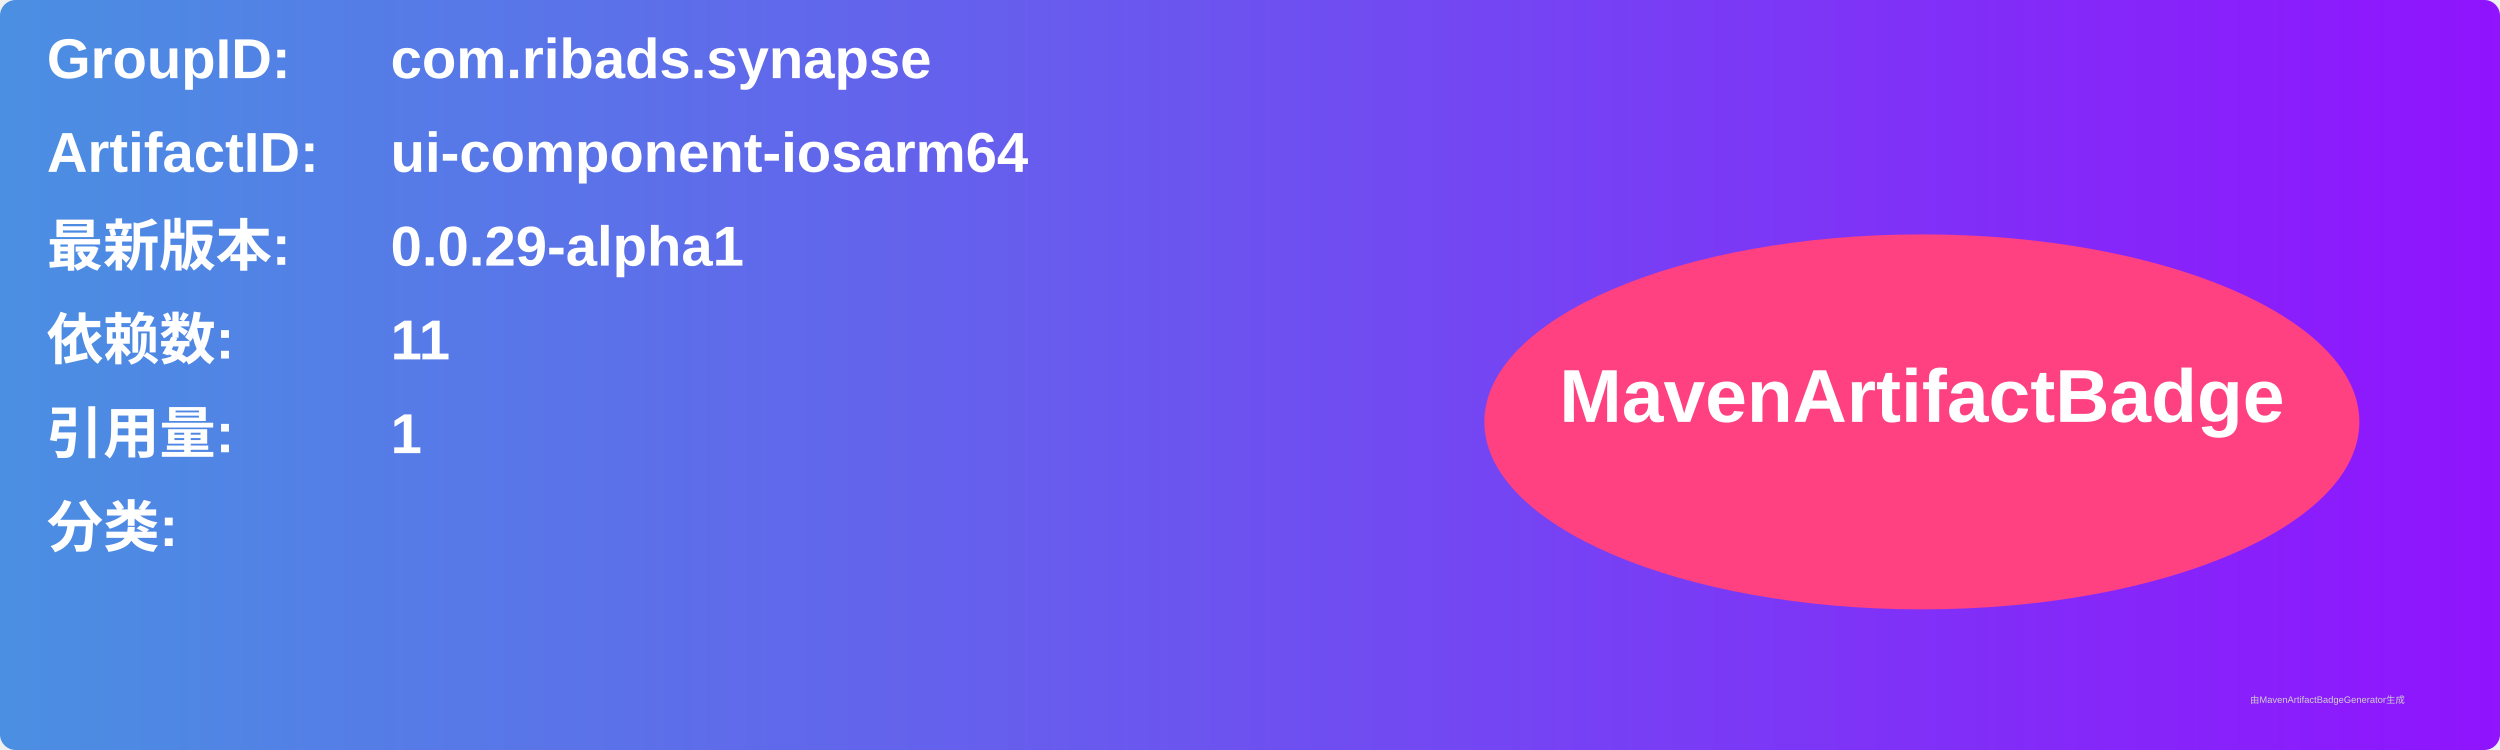
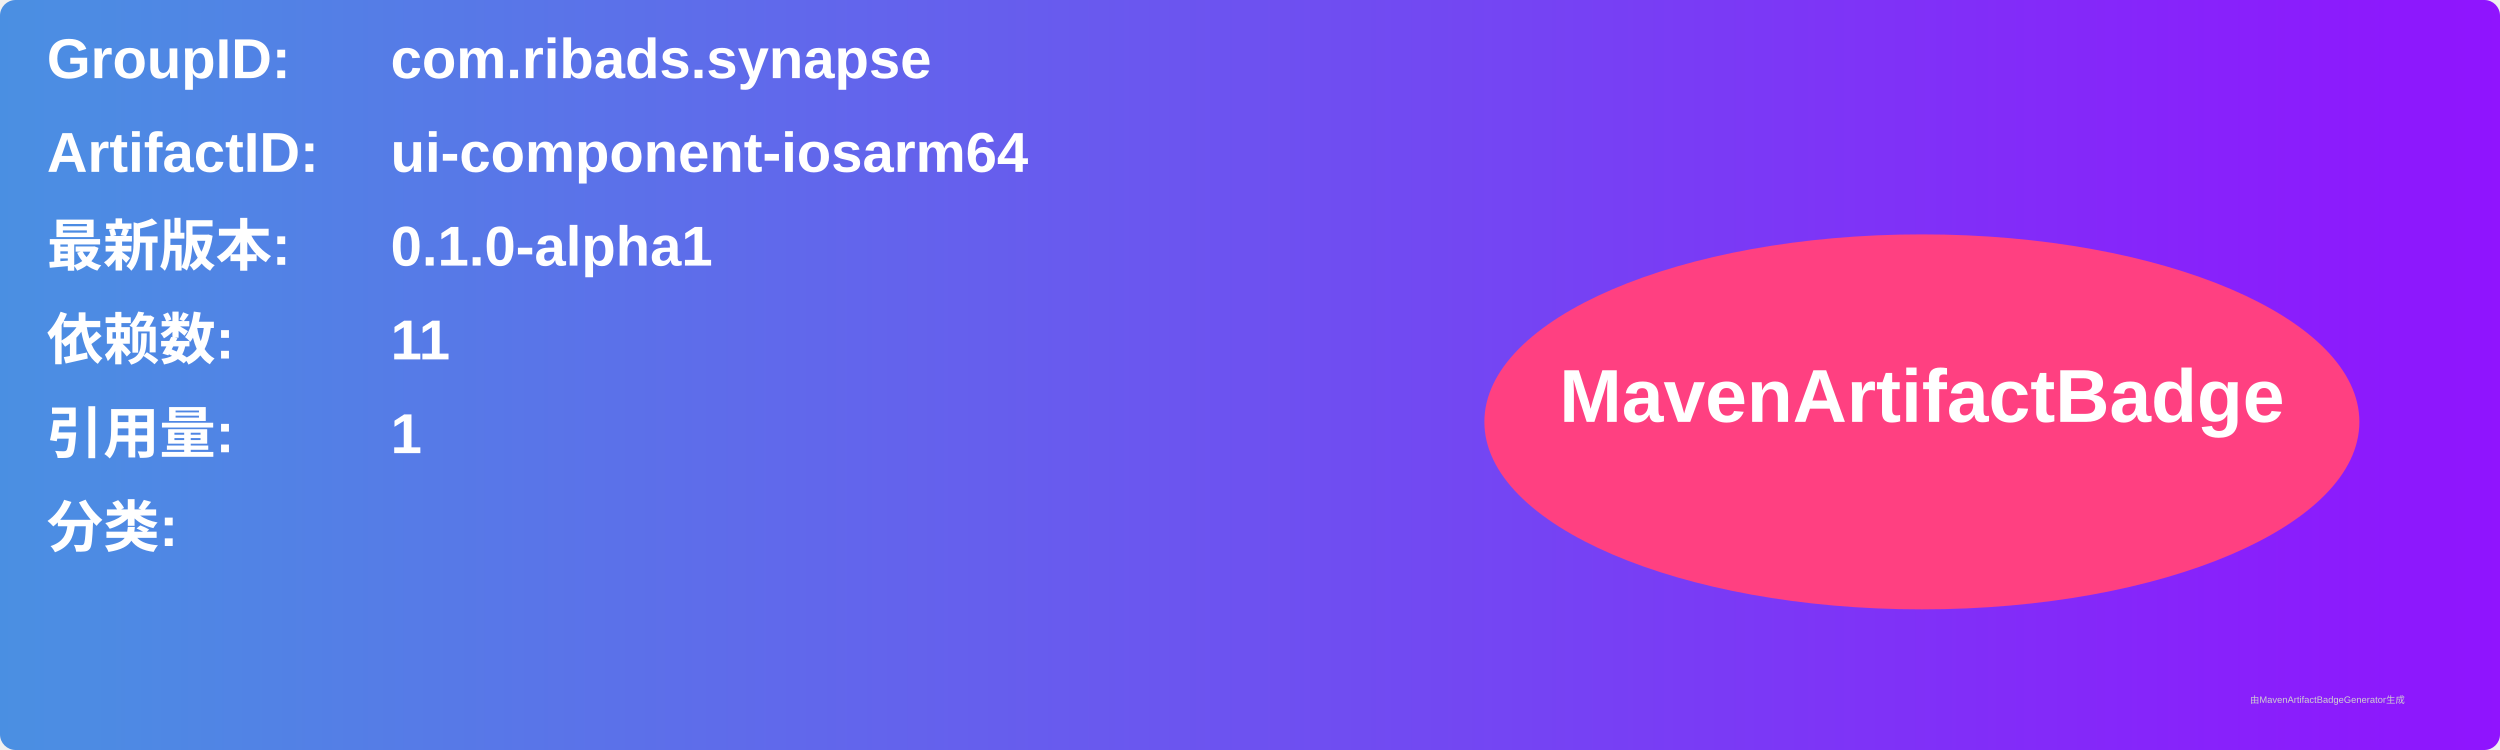
<svg xmlns="http://www.w3.org/2000/svg" width="800" height="240" viewBox="0 0 800 240">
  <linearGradient id="grad" x1="0%" y1="0%" x2="100%" y2="0%">
    <stop offset="0%" stop-color="#4a90e2" />
    <stop offset="100%" stop-color="#9013fe" />
  </linearGradient>
  <rect width="100%" height="100%" rx="5" ry="5" fill="url(#grad)" />
  <g transform="translate(15, 15)">
    <text x="0" y="10" font-family="Arial" font-size="18" fill="white" font-weight="bold" width="260">GroupID:</text>
    <text x="110" y="10" font-family="Arial" font-size="18" fill="white" font-weight="bold" width="460">com.ribads.synapse</text>
    <text x="0" y="40" font-family="Arial" font-size="18" fill="white" font-weight="bold" width="260">ArtifactID:</text>
    <text x="110" y="40" font-family="Arial" font-size="18" fill="white" font-weight="bold" width="460">ui-component-iosarm64</text>
    <text x="0" y="70" font-family="Arial" font-size="18" fill="white" font-weight="bold">最新版本:</text>
    <text x="110" y="70" font-family="Arial" font-size="18" fill="white" font-weight="bold">
-       <tspan font-weight="bold">0.0.29-alpha1</tspan>
+       <tspan font-weight="bold">0.1.0-alpha1</tspan>
    </text>
    <text x="0" y="100" font-family="Arial" font-size="18" fill="white" font-weight="bold">依赖数: </text>
    <text x="110" y="100" font-family="Arial" font-size="18" fill="white">
      <tspan font-weight="bold">11</tspan>
    </text>
    <text x="0" y="130" font-family="Arial" font-size="18" fill="white" font-weight="bold">引用量: </text>
    <text x="110" y="130" font-family="Arial" font-size="18" fill="white">
      <tspan font-weight="bold">1</tspan>
    </text>
    <text x="0" y="160" font-family="Arial" font-size="18" fill="white" font-weight="bold">分类:</text>
    <text x="10" y="190" font-family="Arial" font-size="10" fill="white">
      <tspan font-weight="bold" />
    </text>
    <ellipse cx="600" cy="120" rx="140" ry="60" fill="#ff4081" />
    <text x="600" y="120" text-anchor="middle" font-family="Arial" font-size="24" fill="white" font-weight="bold">MavenArtifactBadge</text>
  </g>
  <text x="720" y="225" font-family="Arial" font-size="3" fill="#d0d0d0">由MavenArtifactBadgeGenerator生成</text>
</svg>
